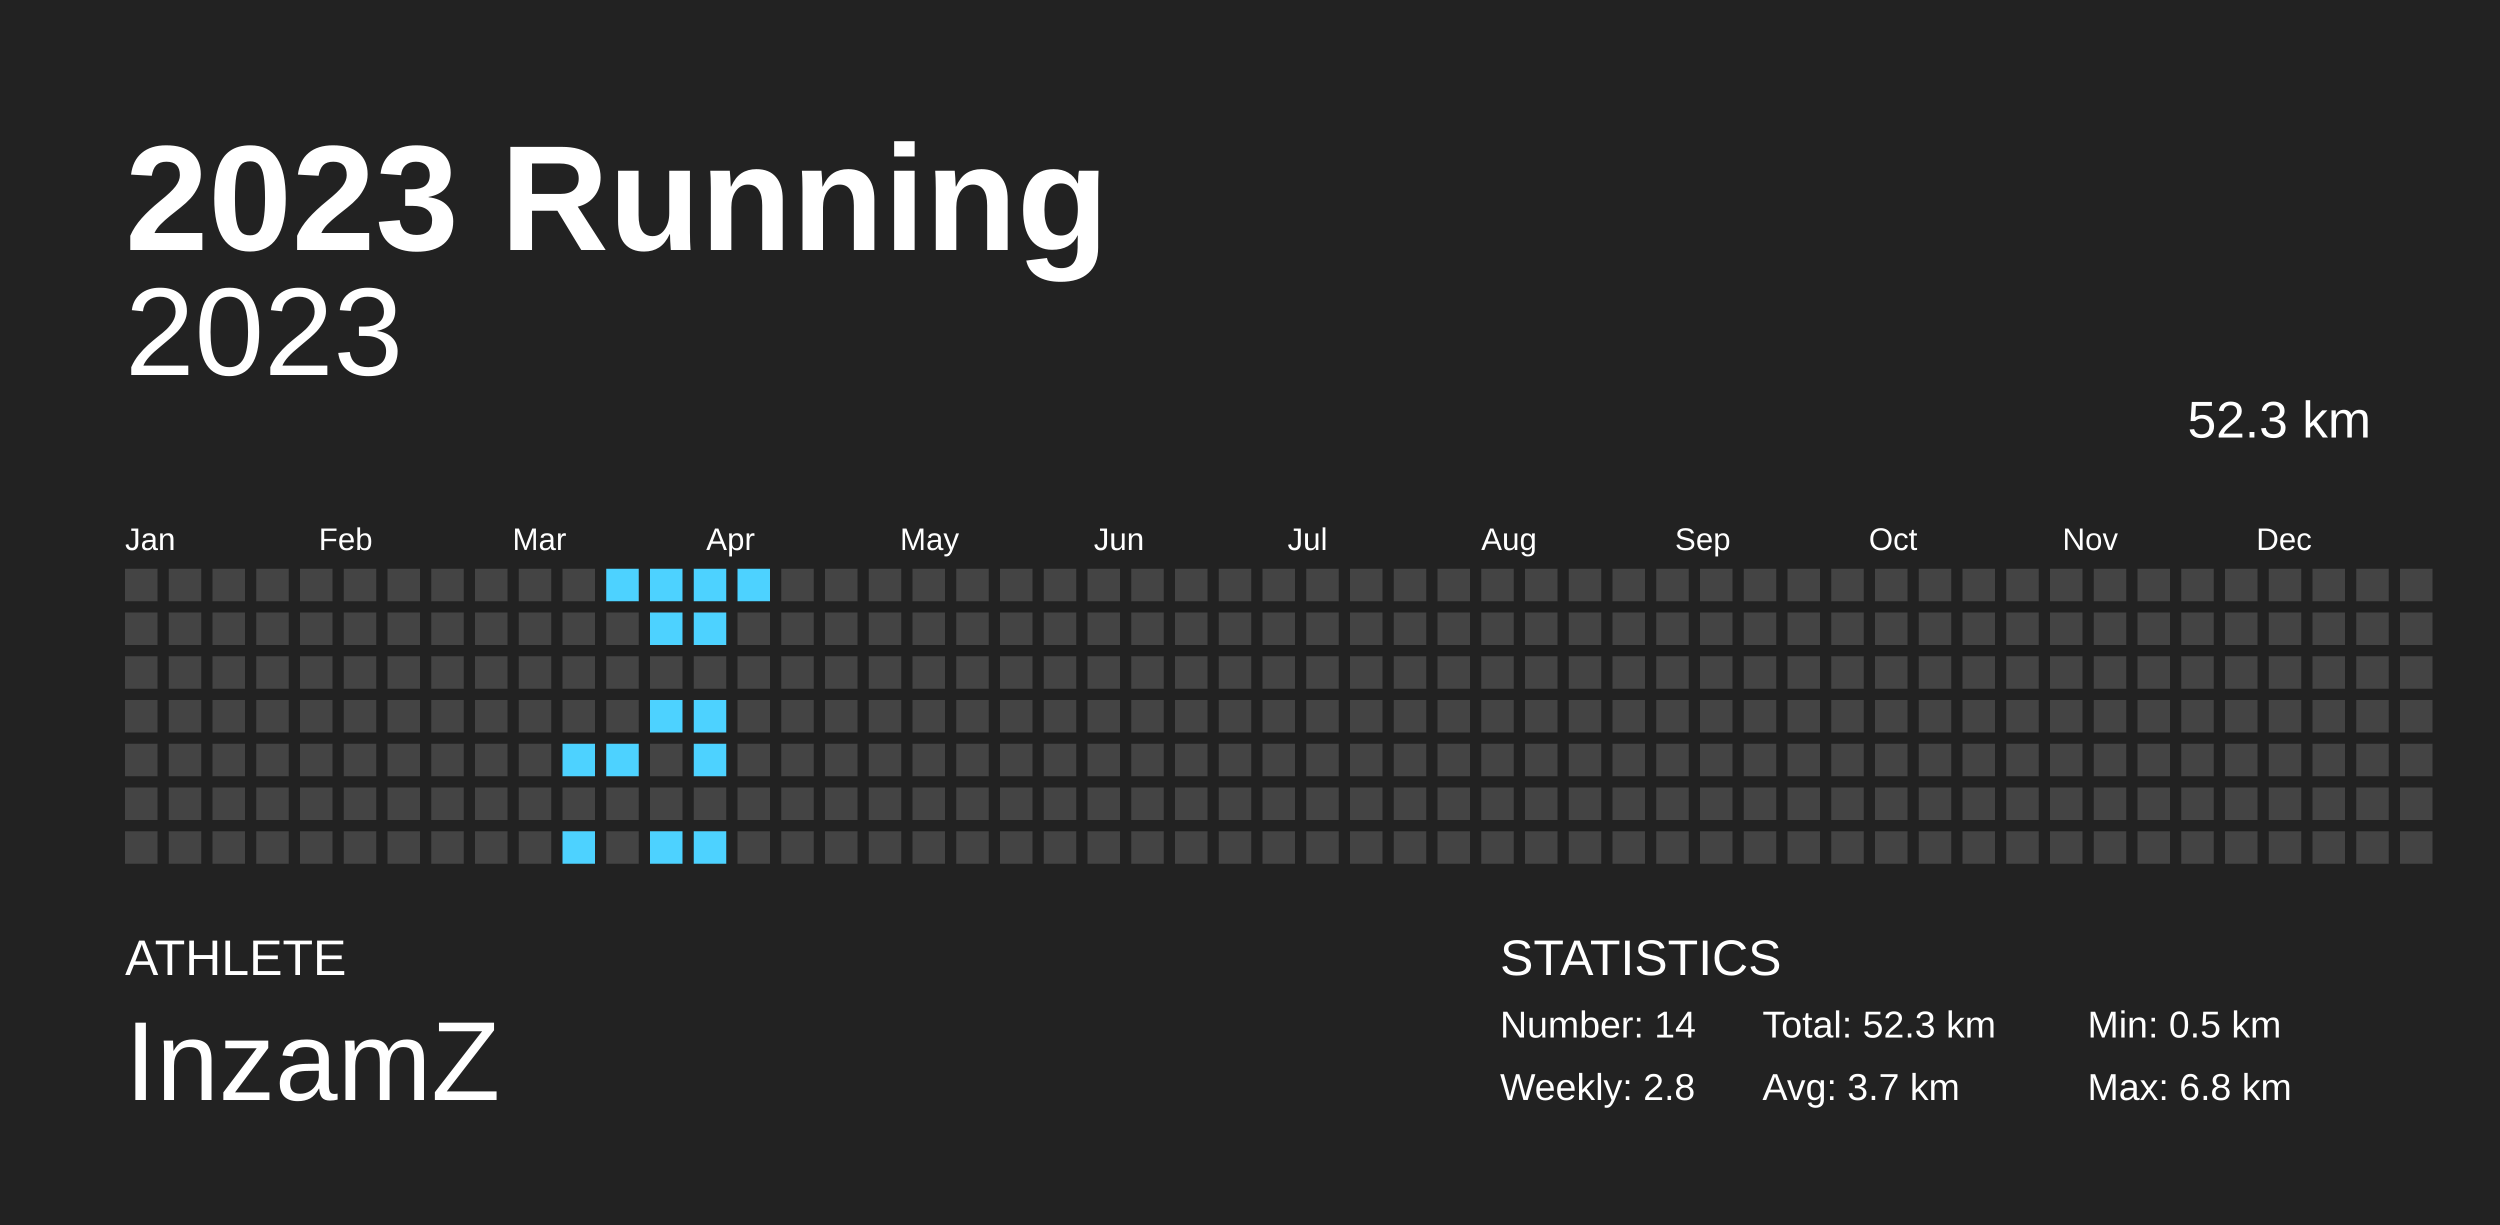
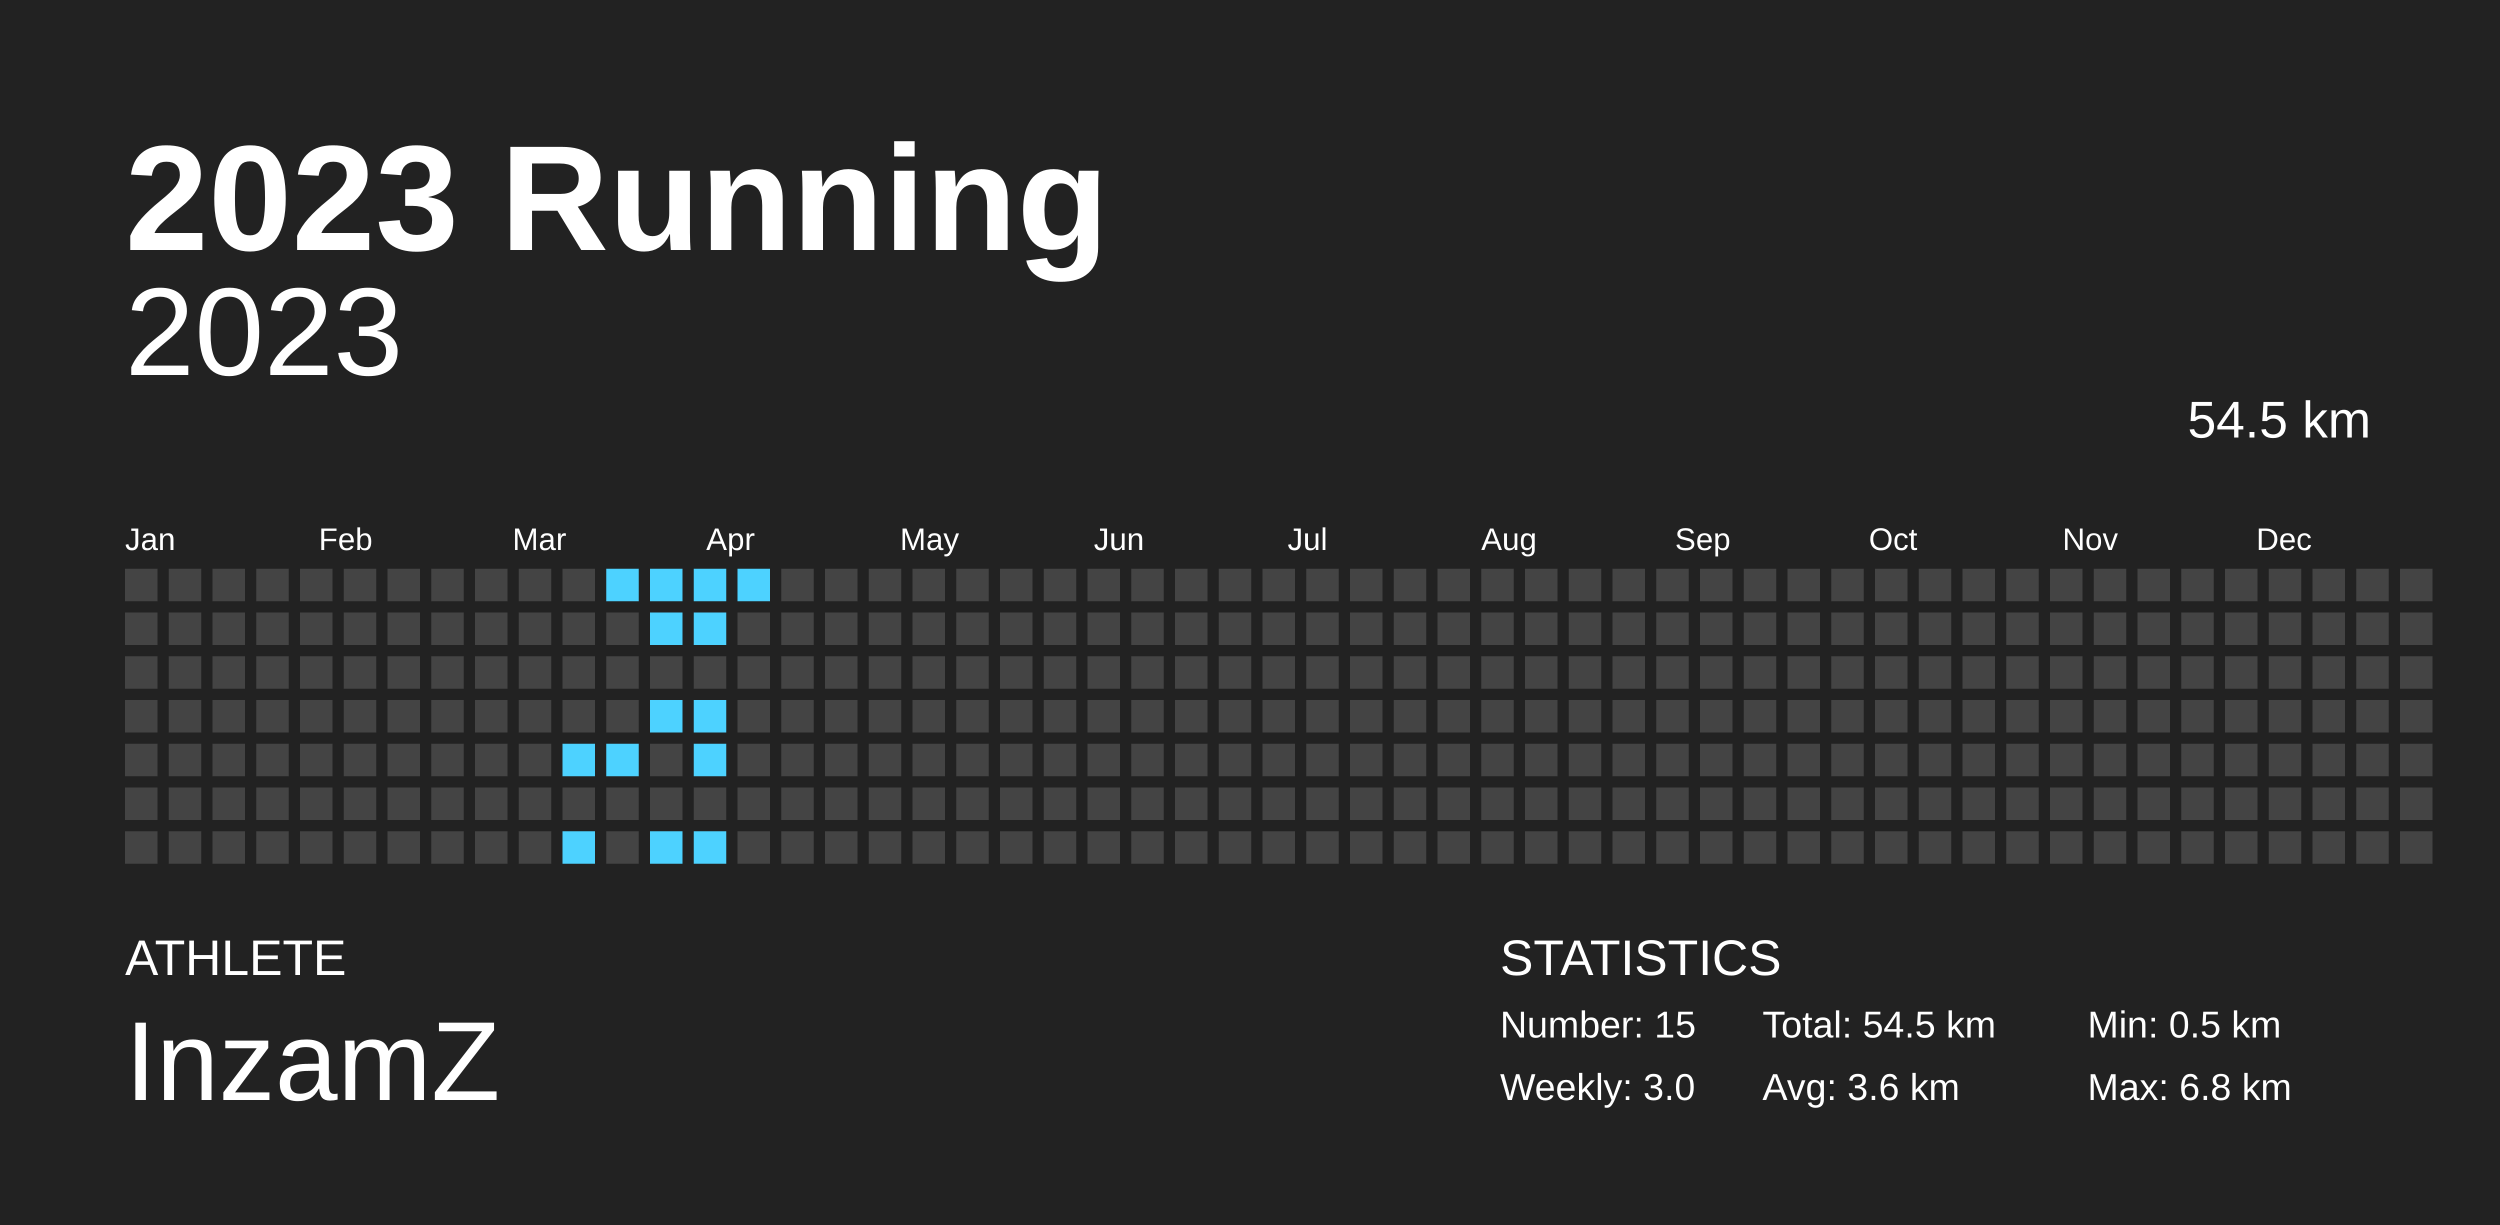
<svg xmlns="http://www.w3.org/2000/svg" baseProfile="full" height="98mm" version="1.1" viewBox="0,0,200,98" width="200mm">
  <defs />
  <rect fill="#222222" height="98" width="200" x="0" y="0" />
  <text fill="#FFFFFF" style="font-size:12px; font-family:Arial; font-weight:bold;" x="10" y="20">2023 Running</text>
  <text fill="#FFFFFF" style="font-size:4px; font-family:Arial" x="10" y="78">ATHLETE</text>
  <text fill="#FFFFFF" style="font-size:9px; font-family:Arial" x="10" y="88">InzamZ</text>
  <text fill="#FFFFFF" style="font-size:4px; font-family:Arial" x="120" y="78">STATISTICS</text>
-   <text fill="#FFFFFF" style="font-size:3px; font-family:Arial" x="120" y="83">Number: 14</text>
-   <text fill="#FFFFFF" style="font-size:3px; font-family:Arial" x="120" y="88">Weekly: 2.8</text>
-   <text fill="#FFFFFF" style="font-size:3px; font-family:Arial" x="141" y="83">Total: 52.3 km</text>
-   <text fill="#FFFFFF" style="font-size:3px; font-family:Arial" x="141" y="88">Avg: 3.7 km</text>
+   <text fill="#FFFFFF" style="font-size:3px; font-family:Arial" x="120" y="83">Number: 15</text>
+   <text fill="#FFFFFF" style="font-size:3px; font-family:Arial" x="120" y="88">Weekly: 3.0</text>
+   <text fill="#FFFFFF" style="font-size:3px; font-family:Arial" x="141" y="83">Total: 54.5 km</text>
+   <text fill="#FFFFFF" style="font-size:3px; font-family:Arial" x="141" y="88">Avg: 3.6 km</text>
  <text fill="#FFFFFF" style="font-size:3px; font-family:Arial" x="167" y="83">Min: 0.5 km</text>
  <text fill="#FFFFFF" style="font-size:3px; font-family:Arial" x="167" y="88">Max: 6.8 km</text>
  <text alignment-baseline="hanging" fill="#FFFFFF" style="font-size:10.0px; font-family:Arial;" x="10" y="30">2023</text>
-   <text alignment-baseline="hanging" fill="#FFFFFF" style="font-size:4.125px; font-family:Arial;" x="175" y="35">52.3 km</text>
+   <text alignment-baseline="hanging" fill="#FFFFFF" style="font-size:4.125px; font-family:Arial;" x="175" y="35">54.5 km</text>
  <text fill="#FFFFFF" style="font-size:2.5px; font-family:Arial" x="10.0" y="44">Jan</text>
  <text fill="#FFFFFF" style="font-size:2.5px; font-family:Arial" x="25.5" y="44">Feb</text>
  <text fill="#FFFFFF" style="font-size:2.5px; font-family:Arial" x="41.0" y="44">Mar</text>
  <text fill="#FFFFFF" style="font-size:2.5px; font-family:Arial" x="56.5" y="44">Apr</text>
  <text fill="#FFFFFF" style="font-size:2.5px; font-family:Arial" x="72.0" y="44">May</text>
  <text fill="#FFFFFF" style="font-size:2.5px; font-family:Arial" x="87.5" y="44">Jun</text>
  <text fill="#FFFFFF" style="font-size:2.5px; font-family:Arial" x="103.0" y="44">Jul</text>
  <text fill="#FFFFFF" style="font-size:2.5px; font-family:Arial" x="118.5" y="44">Aug</text>
  <text fill="#FFFFFF" style="font-size:2.5px; font-family:Arial" x="134.0" y="44">Sep</text>
  <text fill="#FFFFFF" style="font-size:2.5px; font-family:Arial" x="149.5" y="44">Oct</text>
  <text fill="#FFFFFF" style="font-size:2.5px; font-family:Arial" x="165.0" y="44">Nov</text>
  <text fill="#FFFFFF" style="font-size:2.5px; font-family:Arial" x="180.5" y="44">Dec</text>
  <rect fill="#444444" height="2.6" width="2.6" x="10.0" y="45.5" />
  <rect fill="#444444" height="2.6" width="2.6" x="10.0" y="49.0" />
  <rect fill="#444444" height="2.6" width="2.6" x="10.0" y="52.5" />
  <rect fill="#444444" height="2.6" width="2.6" x="10.0" y="56.0" />
  <rect fill="#444444" height="2.6" width="2.6" x="10.0" y="59.5" />
  <rect fill="#444444" height="2.6" width="2.6" x="10.0" y="63.0" />
  <rect fill="#444444" height="2.6" width="2.6" x="10.0" y="66.5" />
  <rect fill="#444444" height="2.6" width="2.6" x="13.5" y="45.5" />
  <rect fill="#444444" height="2.6" width="2.6" x="13.5" y="49.0" />
  <rect fill="#444444" height="2.6" width="2.6" x="13.5" y="52.5" />
  <rect fill="#444444" height="2.6" width="2.6" x="13.5" y="56.0" />
  <rect fill="#444444" height="2.6" width="2.6" x="13.5" y="59.5" />
  <rect fill="#444444" height="2.6" width="2.6" x="13.5" y="63.0" />
  <rect fill="#444444" height="2.6" width="2.6" x="13.5" y="66.5" />
  <rect fill="#444444" height="2.6" width="2.6" x="17.0" y="45.5" />
  <rect fill="#444444" height="2.6" width="2.6" x="17.0" y="49.0" />
  <rect fill="#444444" height="2.6" width="2.6" x="17.0" y="52.5" />
  <rect fill="#444444" height="2.6" width="2.6" x="17.0" y="56.0" />
  <rect fill="#444444" height="2.6" width="2.6" x="17.0" y="59.5" />
  <rect fill="#444444" height="2.6" width="2.6" x="17.0" y="63.0" />
  <rect fill="#444444" height="2.6" width="2.6" x="17.0" y="66.5" />
  <rect fill="#444444" height="2.6" width="2.6" x="20.5" y="45.5" />
  <rect fill="#444444" height="2.6" width="2.6" x="20.5" y="49.0" />
  <rect fill="#444444" height="2.6" width="2.6" x="20.5" y="52.5" />
  <rect fill="#444444" height="2.6" width="2.6" x="20.5" y="56.0" />
  <rect fill="#444444" height="2.6" width="2.6" x="20.5" y="59.5" />
  <rect fill="#444444" height="2.6" width="2.6" x="20.5" y="63.0" />
  <rect fill="#444444" height="2.6" width="2.6" x="20.5" y="66.5" />
  <rect fill="#444444" height="2.6" width="2.6" x="24.0" y="45.5" />
  <rect fill="#444444" height="2.6" width="2.6" x="24.0" y="49.0" />
  <rect fill="#444444" height="2.6" width="2.6" x="24.0" y="52.5" />
  <rect fill="#444444" height="2.6" width="2.6" x="24.0" y="56.0" />
  <rect fill="#444444" height="2.6" width="2.6" x="24.0" y="59.5" />
  <rect fill="#444444" height="2.6" width="2.6" x="24.0" y="63.0" />
  <rect fill="#444444" height="2.6" width="2.6" x="24.0" y="66.5" />
  <rect fill="#444444" height="2.6" width="2.6" x="27.5" y="45.5" />
  <rect fill="#444444" height="2.6" width="2.6" x="27.5" y="49.0" />
  <rect fill="#444444" height="2.6" width="2.6" x="27.5" y="52.5" />
  <rect fill="#444444" height="2.6" width="2.6" x="27.5" y="56.0" />
  <rect fill="#444444" height="2.6" width="2.6" x="27.5" y="59.5" />
  <rect fill="#444444" height="2.6" width="2.6" x="27.5" y="63.0" />
  <rect fill="#444444" height="2.6" width="2.6" x="27.5" y="66.5" />
  <rect fill="#444444" height="2.6" width="2.6" x="31.0" y="45.5" />
  <rect fill="#444444" height="2.6" width="2.6" x="31.0" y="49.0" />
  <rect fill="#444444" height="2.6" width="2.6" x="31.0" y="52.5" />
  <rect fill="#444444" height="2.6" width="2.6" x="31.0" y="56.0" />
  <rect fill="#444444" height="2.6" width="2.6" x="31.0" y="59.5" />
  <rect fill="#444444" height="2.6" width="2.6" x="31.0" y="63.0" />
  <rect fill="#444444" height="2.6" width="2.6" x="31.0" y="66.5" />
  <rect fill="#444444" height="2.6" width="2.6" x="34.5" y="45.5" />
  <rect fill="#444444" height="2.6" width="2.6" x="34.5" y="49.0" />
  <rect fill="#444444" height="2.6" width="2.6" x="34.5" y="52.5" />
  <rect fill="#444444" height="2.6" width="2.6" x="34.5" y="56.0" />
  <rect fill="#444444" height="2.6" width="2.6" x="34.5" y="59.5" />
  <rect fill="#444444" height="2.6" width="2.6" x="34.5" y="63.0" />
  <rect fill="#444444" height="2.6" width="2.6" x="34.5" y="66.5" />
  <rect fill="#444444" height="2.6" width="2.6" x="38.0" y="45.5" />
  <rect fill="#444444" height="2.6" width="2.6" x="38.0" y="49.0" />
  <rect fill="#444444" height="2.6" width="2.6" x="38.0" y="52.5" />
  <rect fill="#444444" height="2.6" width="2.6" x="38.0" y="56.0" />
  <rect fill="#444444" height="2.6" width="2.6" x="38.0" y="59.5" />
  <rect fill="#444444" height="2.6" width="2.6" x="38.0" y="63.0" />
  <rect fill="#444444" height="2.6" width="2.6" x="38.0" y="66.5" />
  <rect fill="#444444" height="2.6" width="2.6" x="41.5" y="45.5" />
  <rect fill="#444444" height="2.6" width="2.6" x="41.5" y="49.0" />
  <rect fill="#444444" height="2.6" width="2.6" x="41.5" y="52.5" />
  <rect fill="#444444" height="2.6" width="2.6" x="41.5" y="56.0" />
  <rect fill="#444444" height="2.6" width="2.6" x="41.5" y="59.5" />
  <rect fill="#444444" height="2.6" width="2.6" x="41.5" y="63.0" />
  <rect fill="#444444" height="2.6" width="2.6" x="41.5" y="66.5" />
  <rect fill="#444444" height="2.6" width="2.6" x="45.0" y="45.5" />
  <rect fill="#444444" height="2.6" width="2.6" x="45.0" y="49.0" />
  <rect fill="#444444" height="2.6" width="2.6" x="45.0" y="52.5" />
  <rect fill="#444444" height="2.6" width="2.6" x="45.0" y="56.0" />
  <rect fill="#4dd2ff" height="2.6" width="2.6" x="45.0" y="59.5" />
  <rect fill="#444444" height="2.6" width="2.6" x="45.0" y="63.0" />
  <rect fill="#4dd2ff" height="2.6" width="2.6" x="45.0" y="66.5" />
  <rect fill="#4dd2ff" height="2.6" width="2.6" x="48.5" y="45.5" />
  <rect fill="#444444" height="2.6" width="2.6" x="48.5" y="49.0" />
  <rect fill="#444444" height="2.6" width="2.6" x="48.5" y="52.5" />
  <rect fill="#444444" height="2.6" width="2.6" x="48.5" y="56.0" />
  <rect fill="#4dd2ff" height="2.6" width="2.6" x="48.5" y="59.5" />
  <rect fill="#444444" height="2.6" width="2.6" x="48.5" y="63.0" />
  <rect fill="#444444" height="2.6" width="2.6" x="48.5" y="66.5" />
  <rect fill="#4dd2ff" height="2.6" width="2.6" x="52.0" y="45.5" />
  <rect fill="#4dd2ff" height="2.6" width="2.6" x="52.0" y="49.0" />
  <rect fill="#444444" height="2.6" width="2.6" x="52.0" y="52.5" />
  <rect fill="#4dd2ff" height="2.6" width="2.6" x="52.0" y="56.0" />
  <rect fill="#444444" height="2.6" width="2.6" x="52.0" y="59.5" />
  <rect fill="#444444" height="2.6" width="2.6" x="52.0" y="63.0" />
  <rect fill="#4dd2ff" height="2.6" width="2.6" x="52.0" y="66.5" />
  <rect fill="#4dd2ff" height="2.6" width="2.6" x="55.5" y="45.5" />
  <rect fill="#4dd2ff" height="2.6" width="2.6" x="55.5" y="49.0" />
  <rect fill="#444444" height="2.6" width="2.6" x="55.5" y="52.5" />
  <rect fill="#4dd2ff" height="2.6" width="2.6" x="55.5" y="56.0" />
  <rect fill="#4dd2ff" height="2.6" width="2.6" x="55.5" y="59.5" />
  <rect fill="#444444" height="2.6" width="2.6" x="55.5" y="63.0" />
  <rect fill="#4dd2ff" height="2.6" width="2.6" x="55.5" y="66.5" />
  <rect fill="#4dd2ff" height="2.6" width="2.6" x="59.0" y="45.5" />
  <rect fill="#444444" height="2.6" width="2.6" x="59.0" y="49.0" />
  <rect fill="#444444" height="2.6" width="2.6" x="59.0" y="52.5" />
  <rect fill="#444444" height="2.6" width="2.6" x="59.0" y="56.0" />
  <rect fill="#444444" height="2.6" width="2.6" x="59.0" y="59.5" />
  <rect fill="#444444" height="2.6" width="2.6" x="59.0" y="63.0" />
  <rect fill="#444444" height="2.6" width="2.6" x="59.0" y="66.5" />
  <rect fill="#444444" height="2.6" width="2.6" x="62.5" y="45.5" />
  <rect fill="#444444" height="2.6" width="2.6" x="62.5" y="49.0" />
  <rect fill="#444444" height="2.6" width="2.6" x="62.5" y="52.5" />
  <rect fill="#444444" height="2.6" width="2.6" x="62.5" y="56.0" />
  <rect fill="#444444" height="2.6" width="2.6" x="62.5" y="59.5" />
  <rect fill="#444444" height="2.6" width="2.6" x="62.5" y="63.0" />
  <rect fill="#444444" height="2.6" width="2.6" x="62.5" y="66.5" />
  <rect fill="#444444" height="2.6" width="2.6" x="66.0" y="45.5" />
  <rect fill="#444444" height="2.6" width="2.6" x="66.0" y="49.0" />
  <rect fill="#444444" height="2.6" width="2.6" x="66.0" y="52.5" />
  <rect fill="#444444" height="2.6" width="2.6" x="66.0" y="56.0" />
  <rect fill="#444444" height="2.6" width="2.6" x="66.0" y="59.5" />
  <rect fill="#444444" height="2.6" width="2.6" x="66.0" y="63.0" />
  <rect fill="#444444" height="2.6" width="2.6" x="66.0" y="66.5" />
  <rect fill="#444444" height="2.6" width="2.6" x="69.5" y="45.5" />
  <rect fill="#444444" height="2.6" width="2.6" x="69.5" y="49.0" />
  <rect fill="#444444" height="2.6" width="2.6" x="69.5" y="52.5" />
  <rect fill="#444444" height="2.6" width="2.6" x="69.5" y="56.0" />
  <rect fill="#444444" height="2.6" width="2.6" x="69.5" y="59.5" />
  <rect fill="#444444" height="2.6" width="2.6" x="69.5" y="63.0" />
  <rect fill="#444444" height="2.6" width="2.6" x="69.5" y="66.5" />
  <rect fill="#444444" height="2.6" width="2.6" x="73.0" y="45.5" />
  <rect fill="#444444" height="2.6" width="2.6" x="73.0" y="49.0" />
  <rect fill="#444444" height="2.6" width="2.6" x="73.0" y="52.5" />
  <rect fill="#444444" height="2.6" width="2.6" x="73.0" y="56.0" />
  <rect fill="#444444" height="2.6" width="2.6" x="73.0" y="59.5" />
  <rect fill="#444444" height="2.6" width="2.6" x="73.0" y="63.0" />
  <rect fill="#444444" height="2.6" width="2.6" x="73.0" y="66.5" />
  <rect fill="#444444" height="2.6" width="2.6" x="76.5" y="45.5" />
  <rect fill="#444444" height="2.6" width="2.6" x="76.5" y="49.0" />
  <rect fill="#444444" height="2.6" width="2.6" x="76.5" y="52.5" />
  <rect fill="#444444" height="2.6" width="2.6" x="76.5" y="56.0" />
  <rect fill="#444444" height="2.6" width="2.6" x="76.5" y="59.5" />
  <rect fill="#444444" height="2.6" width="2.6" x="76.5" y="63.0" />
  <rect fill="#444444" height="2.6" width="2.6" x="76.5" y="66.5" />
  <rect fill="#444444" height="2.6" width="2.6" x="80.0" y="45.5" />
  <rect fill="#444444" height="2.6" width="2.6" x="80.0" y="49.0" />
  <rect fill="#444444" height="2.6" width="2.6" x="80.0" y="52.5" />
  <rect fill="#444444" height="2.6" width="2.6" x="80.0" y="56.0" />
  <rect fill="#444444" height="2.6" width="2.6" x="80.0" y="59.5" />
  <rect fill="#444444" height="2.6" width="2.6" x="80.0" y="63.0" />
  <rect fill="#444444" height="2.6" width="2.6" x="80.0" y="66.5" />
  <rect fill="#444444" height="2.6" width="2.6" x="83.5" y="45.5" />
  <rect fill="#444444" height="2.6" width="2.6" x="83.5" y="49.0" />
  <rect fill="#444444" height="2.6" width="2.6" x="83.5" y="52.5" />
  <rect fill="#444444" height="2.6" width="2.6" x="83.5" y="56.0" />
  <rect fill="#444444" height="2.6" width="2.6" x="83.5" y="59.5" />
  <rect fill="#444444" height="2.6" width="2.6" x="83.5" y="63.0" />
  <rect fill="#444444" height="2.6" width="2.6" x="83.5" y="66.5" />
  <rect fill="#444444" height="2.6" width="2.6" x="87.0" y="45.5" />
  <rect fill="#444444" height="2.6" width="2.6" x="87.0" y="49.0" />
  <rect fill="#444444" height="2.6" width="2.6" x="87.0" y="52.5" />
  <rect fill="#444444" height="2.6" width="2.6" x="87.0" y="56.0" />
  <rect fill="#444444" height="2.6" width="2.6" x="87.0" y="59.5" />
  <rect fill="#444444" height="2.6" width="2.6" x="87.0" y="63.0" />
  <rect fill="#444444" height="2.6" width="2.6" x="87.0" y="66.5" />
  <rect fill="#444444" height="2.6" width="2.6" x="90.5" y="45.5" />
  <rect fill="#444444" height="2.6" width="2.6" x="90.5" y="49.0" />
  <rect fill="#444444" height="2.6" width="2.6" x="90.5" y="52.5" />
  <rect fill="#444444" height="2.6" width="2.6" x="90.5" y="56.0" />
  <rect fill="#444444" height="2.6" width="2.6" x="90.5" y="59.5" />
  <rect fill="#444444" height="2.6" width="2.6" x="90.5" y="63.0" />
  <rect fill="#444444" height="2.6" width="2.6" x="90.5" y="66.5" />
  <rect fill="#444444" height="2.6" width="2.6" x="94.0" y="45.5" />
  <rect fill="#444444" height="2.6" width="2.6" x="94.0" y="49.0" />
  <rect fill="#444444" height="2.6" width="2.6" x="94.0" y="52.5" />
  <rect fill="#444444" height="2.6" width="2.6" x="94.0" y="56.0" />
  <rect fill="#444444" height="2.6" width="2.6" x="94.0" y="59.5" />
  <rect fill="#444444" height="2.6" width="2.6" x="94.0" y="63.0" />
  <rect fill="#444444" height="2.6" width="2.6" x="94.0" y="66.5" />
  <rect fill="#444444" height="2.6" width="2.6" x="97.5" y="45.5" />
  <rect fill="#444444" height="2.6" width="2.6" x="97.5" y="49.0" />
  <rect fill="#444444" height="2.6" width="2.6" x="97.5" y="52.5" />
  <rect fill="#444444" height="2.6" width="2.6" x="97.5" y="56.0" />
  <rect fill="#444444" height="2.6" width="2.6" x="97.5" y="59.5" />
  <rect fill="#444444" height="2.6" width="2.6" x="97.5" y="63.0" />
  <rect fill="#444444" height="2.6" width="2.6" x="97.5" y="66.5" />
  <rect fill="#444444" height="2.6" width="2.6" x="101.0" y="45.5" />
  <rect fill="#444444" height="2.6" width="2.6" x="101.0" y="49.0" />
  <rect fill="#444444" height="2.6" width="2.6" x="101.0" y="52.5" />
  <rect fill="#444444" height="2.6" width="2.6" x="101.0" y="56.0" />
  <rect fill="#444444" height="2.6" width="2.6" x="101.0" y="59.5" />
  <rect fill="#444444" height="2.6" width="2.6" x="101.0" y="63.0" />
  <rect fill="#444444" height="2.6" width="2.6" x="101.0" y="66.5" />
  <rect fill="#444444" height="2.6" width="2.6" x="104.5" y="45.5" />
  <rect fill="#444444" height="2.6" width="2.6" x="104.5" y="49.0" />
  <rect fill="#444444" height="2.6" width="2.6" x="104.5" y="52.5" />
  <rect fill="#444444" height="2.6" width="2.6" x="104.5" y="56.0" />
  <rect fill="#444444" height="2.6" width="2.6" x="104.5" y="59.5" />
  <rect fill="#444444" height="2.6" width="2.6" x="104.5" y="63.0" />
  <rect fill="#444444" height="2.6" width="2.6" x="104.5" y="66.5" />
  <rect fill="#444444" height="2.6" width="2.6" x="108.0" y="45.5" />
  <rect fill="#444444" height="2.6" width="2.6" x="108.0" y="49.0" />
  <rect fill="#444444" height="2.6" width="2.6" x="108.0" y="52.5" />
  <rect fill="#444444" height="2.6" width="2.6" x="108.0" y="56.0" />
  <rect fill="#444444" height="2.6" width="2.6" x="108.0" y="59.5" />
  <rect fill="#444444" height="2.6" width="2.6" x="108.0" y="63.0" />
  <rect fill="#444444" height="2.6" width="2.6" x="108.0" y="66.5" />
  <rect fill="#444444" height="2.6" width="2.6" x="111.5" y="45.5" />
  <rect fill="#444444" height="2.6" width="2.6" x="111.5" y="49.0" />
  <rect fill="#444444" height="2.6" width="2.6" x="111.5" y="52.5" />
  <rect fill="#444444" height="2.6" width="2.6" x="111.5" y="56.0" />
  <rect fill="#444444" height="2.6" width="2.6" x="111.5" y="59.5" />
  <rect fill="#444444" height="2.6" width="2.6" x="111.5" y="63.0" />
  <rect fill="#444444" height="2.6" width="2.6" x="111.5" y="66.5" />
  <rect fill="#444444" height="2.6" width="2.6" x="115.0" y="45.5" />
  <rect fill="#444444" height="2.6" width="2.6" x="115.0" y="49.0" />
  <rect fill="#444444" height="2.6" width="2.6" x="115.0" y="52.5" />
  <rect fill="#444444" height="2.6" width="2.6" x="115.0" y="56.0" />
  <rect fill="#444444" height="2.6" width="2.6" x="115.0" y="59.5" />
  <rect fill="#444444" height="2.6" width="2.6" x="115.0" y="63.0" />
  <rect fill="#444444" height="2.6" width="2.6" x="115.0" y="66.5" />
  <rect fill="#444444" height="2.6" width="2.6" x="118.5" y="45.5" />
  <rect fill="#444444" height="2.6" width="2.6" x="118.5" y="49.0" />
  <rect fill="#444444" height="2.6" width="2.6" x="118.5" y="52.5" />
  <rect fill="#444444" height="2.6" width="2.6" x="118.5" y="56.0" />
  <rect fill="#444444" height="2.6" width="2.6" x="118.5" y="59.5" />
  <rect fill="#444444" height="2.6" width="2.6" x="118.5" y="63.0" />
  <rect fill="#444444" height="2.6" width="2.6" x="118.5" y="66.5" />
  <rect fill="#444444" height="2.6" width="2.6" x="122.0" y="45.5" />
  <rect fill="#444444" height="2.6" width="2.6" x="122.0" y="49.0" />
  <rect fill="#444444" height="2.6" width="2.6" x="122.0" y="52.5" />
  <rect fill="#444444" height="2.6" width="2.6" x="122.0" y="56.0" />
  <rect fill="#444444" height="2.6" width="2.6" x="122.0" y="59.5" />
  <rect fill="#444444" height="2.6" width="2.6" x="122.0" y="63.0" />
  <rect fill="#444444" height="2.6" width="2.6" x="122.0" y="66.5" />
  <rect fill="#444444" height="2.6" width="2.6" x="125.5" y="45.5" />
  <rect fill="#444444" height="2.6" width="2.6" x="125.5" y="49.0" />
  <rect fill="#444444" height="2.6" width="2.6" x="125.5" y="52.5" />
  <rect fill="#444444" height="2.6" width="2.6" x="125.5" y="56.0" />
  <rect fill="#444444" height="2.6" width="2.6" x="125.5" y="59.5" />
  <rect fill="#444444" height="2.6" width="2.6" x="125.5" y="63.0" />
  <rect fill="#444444" height="2.6" width="2.6" x="125.5" y="66.5" />
  <rect fill="#444444" height="2.6" width="2.6" x="129.0" y="45.5" />
  <rect fill="#444444" height="2.6" width="2.6" x="129.0" y="49.0" />
  <rect fill="#444444" height="2.6" width="2.6" x="129.0" y="52.5" />
  <rect fill="#444444" height="2.6" width="2.6" x="129.0" y="56.0" />
  <rect fill="#444444" height="2.6" width="2.6" x="129.0" y="59.5" />
  <rect fill="#444444" height="2.6" width="2.6" x="129.0" y="63.0" />
  <rect fill="#444444" height="2.6" width="2.6" x="129.0" y="66.5" />
  <rect fill="#444444" height="2.6" width="2.6" x="132.5" y="45.5" />
  <rect fill="#444444" height="2.6" width="2.6" x="132.5" y="49.0" />
  <rect fill="#444444" height="2.6" width="2.6" x="132.5" y="52.5" />
  <rect fill="#444444" height="2.6" width="2.6" x="132.5" y="56.0" />
  <rect fill="#444444" height="2.6" width="2.6" x="132.5" y="59.5" />
  <rect fill="#444444" height="2.6" width="2.6" x="132.5" y="63.0" />
  <rect fill="#444444" height="2.6" width="2.6" x="132.5" y="66.5" />
  <rect fill="#444444" height="2.6" width="2.6" x="136.0" y="45.5" />
  <rect fill="#444444" height="2.6" width="2.6" x="136.0" y="49.0" />
  <rect fill="#444444" height="2.6" width="2.6" x="136.0" y="52.5" />
  <rect fill="#444444" height="2.6" width="2.6" x="136.0" y="56.0" />
  <rect fill="#444444" height="2.6" width="2.6" x="136.0" y="59.5" />
  <rect fill="#444444" height="2.6" width="2.6" x="136.0" y="63.0" />
  <rect fill="#444444" height="2.6" width="2.6" x="136.0" y="66.5" />
  <rect fill="#444444" height="2.6" width="2.6" x="139.5" y="45.5" />
  <rect fill="#444444" height="2.6" width="2.6" x="139.5" y="49.0" />
  <rect fill="#444444" height="2.6" width="2.6" x="139.5" y="52.5" />
  <rect fill="#444444" height="2.6" width="2.6" x="139.5" y="56.0" />
  <rect fill="#444444" height="2.6" width="2.6" x="139.5" y="59.5" />
  <rect fill="#444444" height="2.6" width="2.6" x="139.5" y="63.0" />
  <rect fill="#444444" height="2.6" width="2.6" x="139.5" y="66.5" />
  <rect fill="#444444" height="2.6" width="2.6" x="143.0" y="45.5" />
  <rect fill="#444444" height="2.6" width="2.6" x="143.0" y="49.0" />
  <rect fill="#444444" height="2.6" width="2.6" x="143.0" y="52.5" />
  <rect fill="#444444" height="2.6" width="2.6" x="143.0" y="56.0" />
  <rect fill="#444444" height="2.6" width="2.6" x="143.0" y="59.5" />
  <rect fill="#444444" height="2.6" width="2.6" x="143.0" y="63.0" />
  <rect fill="#444444" height="2.6" width="2.6" x="143.0" y="66.5" />
  <rect fill="#444444" height="2.6" width="2.6" x="146.5" y="45.5" />
  <rect fill="#444444" height="2.6" width="2.6" x="146.5" y="49.0" />
  <rect fill="#444444" height="2.6" width="2.6" x="146.5" y="52.5" />
  <rect fill="#444444" height="2.6" width="2.6" x="146.5" y="56.0" />
  <rect fill="#444444" height="2.6" width="2.6" x="146.5" y="59.5" />
  <rect fill="#444444" height="2.6" width="2.6" x="146.5" y="63.0" />
  <rect fill="#444444" height="2.6" width="2.6" x="146.5" y="66.5" />
  <rect fill="#444444" height="2.6" width="2.6" x="150.0" y="45.5" />
  <rect fill="#444444" height="2.6" width="2.6" x="150.0" y="49.0" />
  <rect fill="#444444" height="2.6" width="2.6" x="150.0" y="52.5" />
  <rect fill="#444444" height="2.6" width="2.6" x="150.0" y="56.0" />
  <rect fill="#444444" height="2.6" width="2.6" x="150.0" y="59.5" />
  <rect fill="#444444" height="2.6" width="2.6" x="150.0" y="63.0" />
  <rect fill="#444444" height="2.6" width="2.6" x="150.0" y="66.5" />
  <rect fill="#444444" height="2.6" width="2.6" x="153.5" y="45.5" />
  <rect fill="#444444" height="2.6" width="2.6" x="153.5" y="49.0" />
  <rect fill="#444444" height="2.6" width="2.6" x="153.5" y="52.5" />
  <rect fill="#444444" height="2.6" width="2.6" x="153.5" y="56.0" />
  <rect fill="#444444" height="2.6" width="2.6" x="153.5" y="59.5" />
  <rect fill="#444444" height="2.6" width="2.6" x="153.5" y="63.0" />
  <rect fill="#444444" height="2.6" width="2.6" x="153.5" y="66.5" />
  <rect fill="#444444" height="2.6" width="2.6" x="157.0" y="45.5" />
  <rect fill="#444444" height="2.6" width="2.6" x="157.0" y="49.0" />
  <rect fill="#444444" height="2.6" width="2.6" x="157.0" y="52.5" />
  <rect fill="#444444" height="2.6" width="2.6" x="157.0" y="56.0" />
  <rect fill="#444444" height="2.6" width="2.6" x="157.0" y="59.5" />
  <rect fill="#444444" height="2.6" width="2.6" x="157.0" y="63.0" />
  <rect fill="#444444" height="2.6" width="2.6" x="157.0" y="66.5" />
  <rect fill="#444444" height="2.6" width="2.6" x="160.5" y="45.5" />
  <rect fill="#444444" height="2.6" width="2.6" x="160.5" y="49.0" />
  <rect fill="#444444" height="2.6" width="2.6" x="160.5" y="52.5" />
  <rect fill="#444444" height="2.6" width="2.6" x="160.5" y="56.0" />
  <rect fill="#444444" height="2.6" width="2.6" x="160.5" y="59.5" />
  <rect fill="#444444" height="2.6" width="2.6" x="160.5" y="63.0" />
  <rect fill="#444444" height="2.6" width="2.6" x="160.5" y="66.5" />
  <rect fill="#444444" height="2.6" width="2.6" x="164.0" y="45.5" />
  <rect fill="#444444" height="2.6" width="2.6" x="164.0" y="49.0" />
  <rect fill="#444444" height="2.6" width="2.6" x="164.0" y="52.5" />
  <rect fill="#444444" height="2.6" width="2.6" x="164.0" y="56.0" />
  <rect fill="#444444" height="2.6" width="2.6" x="164.0" y="59.5" />
  <rect fill="#444444" height="2.6" width="2.6" x="164.0" y="63.0" />
  <rect fill="#444444" height="2.6" width="2.6" x="164.0" y="66.5" />
  <rect fill="#444444" height="2.6" width="2.6" x="167.5" y="45.5" />
  <rect fill="#444444" height="2.6" width="2.6" x="167.5" y="49.0" />
  <rect fill="#444444" height="2.6" width="2.6" x="167.5" y="52.5" />
  <rect fill="#444444" height="2.6" width="2.6" x="167.5" y="56.0" />
  <rect fill="#444444" height="2.6" width="2.6" x="167.5" y="59.5" />
  <rect fill="#444444" height="2.6" width="2.6" x="167.5" y="63.0" />
  <rect fill="#444444" height="2.6" width="2.6" x="167.5" y="66.5" />
  <rect fill="#444444" height="2.6" width="2.6" x="171.0" y="45.5" />
  <rect fill="#444444" height="2.6" width="2.6" x="171.0" y="49.0" />
  <rect fill="#444444" height="2.6" width="2.6" x="171.0" y="52.5" />
  <rect fill="#444444" height="2.6" width="2.6" x="171.0" y="56.0" />
  <rect fill="#444444" height="2.6" width="2.6" x="171.0" y="59.5" />
  <rect fill="#444444" height="2.6" width="2.6" x="171.0" y="63.0" />
  <rect fill="#444444" height="2.6" width="2.6" x="171.0" y="66.5" />
  <rect fill="#444444" height="2.6" width="2.6" x="174.5" y="45.5" />
  <rect fill="#444444" height="2.6" width="2.6" x="174.5" y="49.0" />
  <rect fill="#444444" height="2.6" width="2.6" x="174.5" y="52.5" />
  <rect fill="#444444" height="2.6" width="2.6" x="174.5" y="56.0" />
  <rect fill="#444444" height="2.6" width="2.6" x="174.5" y="59.5" />
  <rect fill="#444444" height="2.6" width="2.6" x="174.5" y="63.0" />
  <rect fill="#444444" height="2.6" width="2.6" x="174.5" y="66.5" />
  <rect fill="#444444" height="2.6" width="2.6" x="178.0" y="45.5" />
  <rect fill="#444444" height="2.6" width="2.6" x="178.0" y="49.0" />
  <rect fill="#444444" height="2.6" width="2.6" x="178.0" y="52.5" />
  <rect fill="#444444" height="2.6" width="2.6" x="178.0" y="56.0" />
  <rect fill="#444444" height="2.6" width="2.6" x="178.0" y="59.5" />
  <rect fill="#444444" height="2.6" width="2.6" x="178.0" y="63.0" />
  <rect fill="#444444" height="2.6" width="2.6" x="178.0" y="66.5" />
  <rect fill="#444444" height="2.6" width="2.6" x="181.5" y="45.5" />
  <rect fill="#444444" height="2.6" width="2.6" x="181.5" y="49.0" />
  <rect fill="#444444" height="2.6" width="2.6" x="181.5" y="52.5" />
  <rect fill="#444444" height="2.6" width="2.6" x="181.5" y="56.0" />
  <rect fill="#444444" height="2.6" width="2.6" x="181.5" y="59.5" />
  <rect fill="#444444" height="2.6" width="2.6" x="181.5" y="63.0" />
  <rect fill="#444444" height="2.6" width="2.6" x="181.5" y="66.5" />
  <rect fill="#444444" height="2.6" width="2.6" x="185.0" y="45.5" />
  <rect fill="#444444" height="2.6" width="2.6" x="185.0" y="49.0" />
  <rect fill="#444444" height="2.6" width="2.6" x="185.0" y="52.5" />
  <rect fill="#444444" height="2.6" width="2.6" x="185.0" y="56.0" />
  <rect fill="#444444" height="2.6" width="2.6" x="185.0" y="59.5" />
  <rect fill="#444444" height="2.6" width="2.6" x="185.0" y="63.0" />
  <rect fill="#444444" height="2.6" width="2.6" x="185.0" y="66.5" />
  <rect fill="#444444" height="2.6" width="2.6" x="188.5" y="45.5" />
  <rect fill="#444444" height="2.6" width="2.6" x="188.5" y="49.0" />
  <rect fill="#444444" height="2.6" width="2.6" x="188.5" y="52.5" />
  <rect fill="#444444" height="2.6" width="2.6" x="188.5" y="56.0" />
  <rect fill="#444444" height="2.6" width="2.6" x="188.5" y="59.5" />
  <rect fill="#444444" height="2.6" width="2.6" x="188.5" y="63.0" />
  <rect fill="#444444" height="2.6" width="2.6" x="188.5" y="66.5" />
  <rect fill="#444444" height="2.6" width="2.6" x="192.0" y="45.5" />
  <rect fill="#444444" height="2.6" width="2.6" x="192.0" y="49.0" />
  <rect fill="#444444" height="2.6" width="2.6" x="192.0" y="52.5" />
  <rect fill="#444444" height="2.6" width="2.6" x="192.0" y="56.0" />
  <rect fill="#444444" height="2.6" width="2.6" x="192.0" y="59.5" />
  <rect fill="#444444" height="2.6" width="2.6" x="192.0" y="63.0" />
  <rect fill="#444444" height="2.6" width="2.6" x="192.0" y="66.5" />
</svg>
